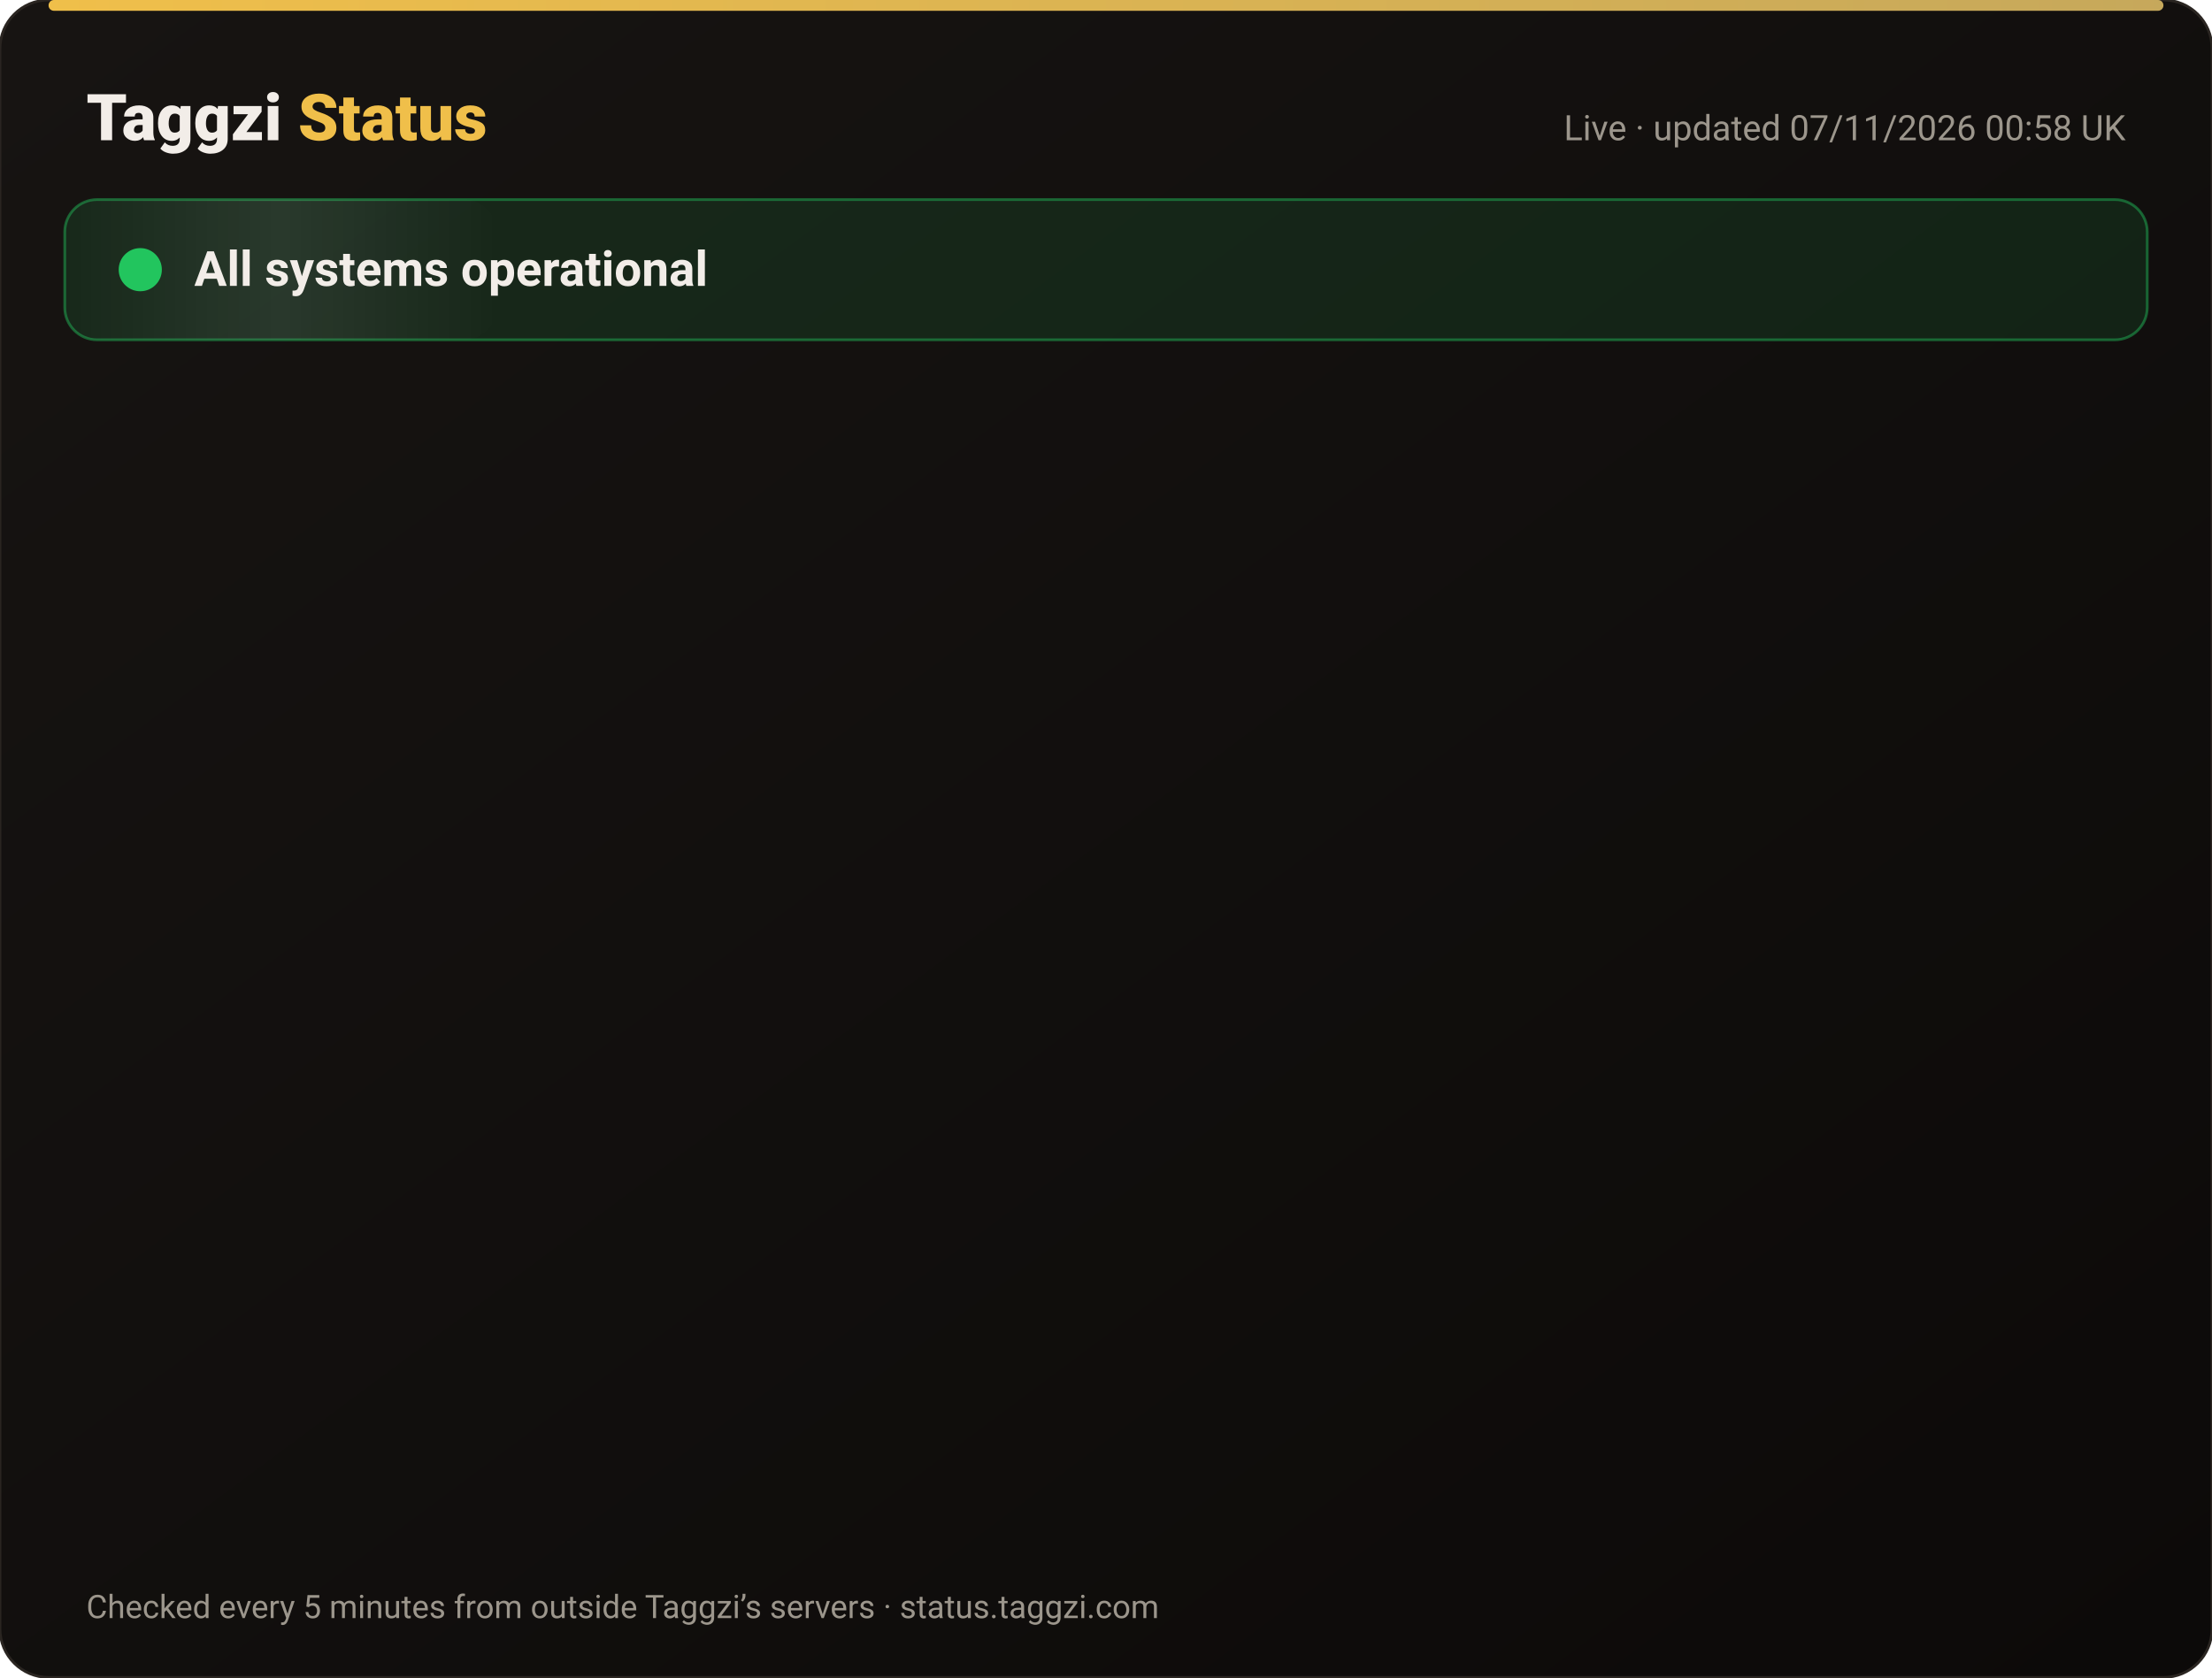
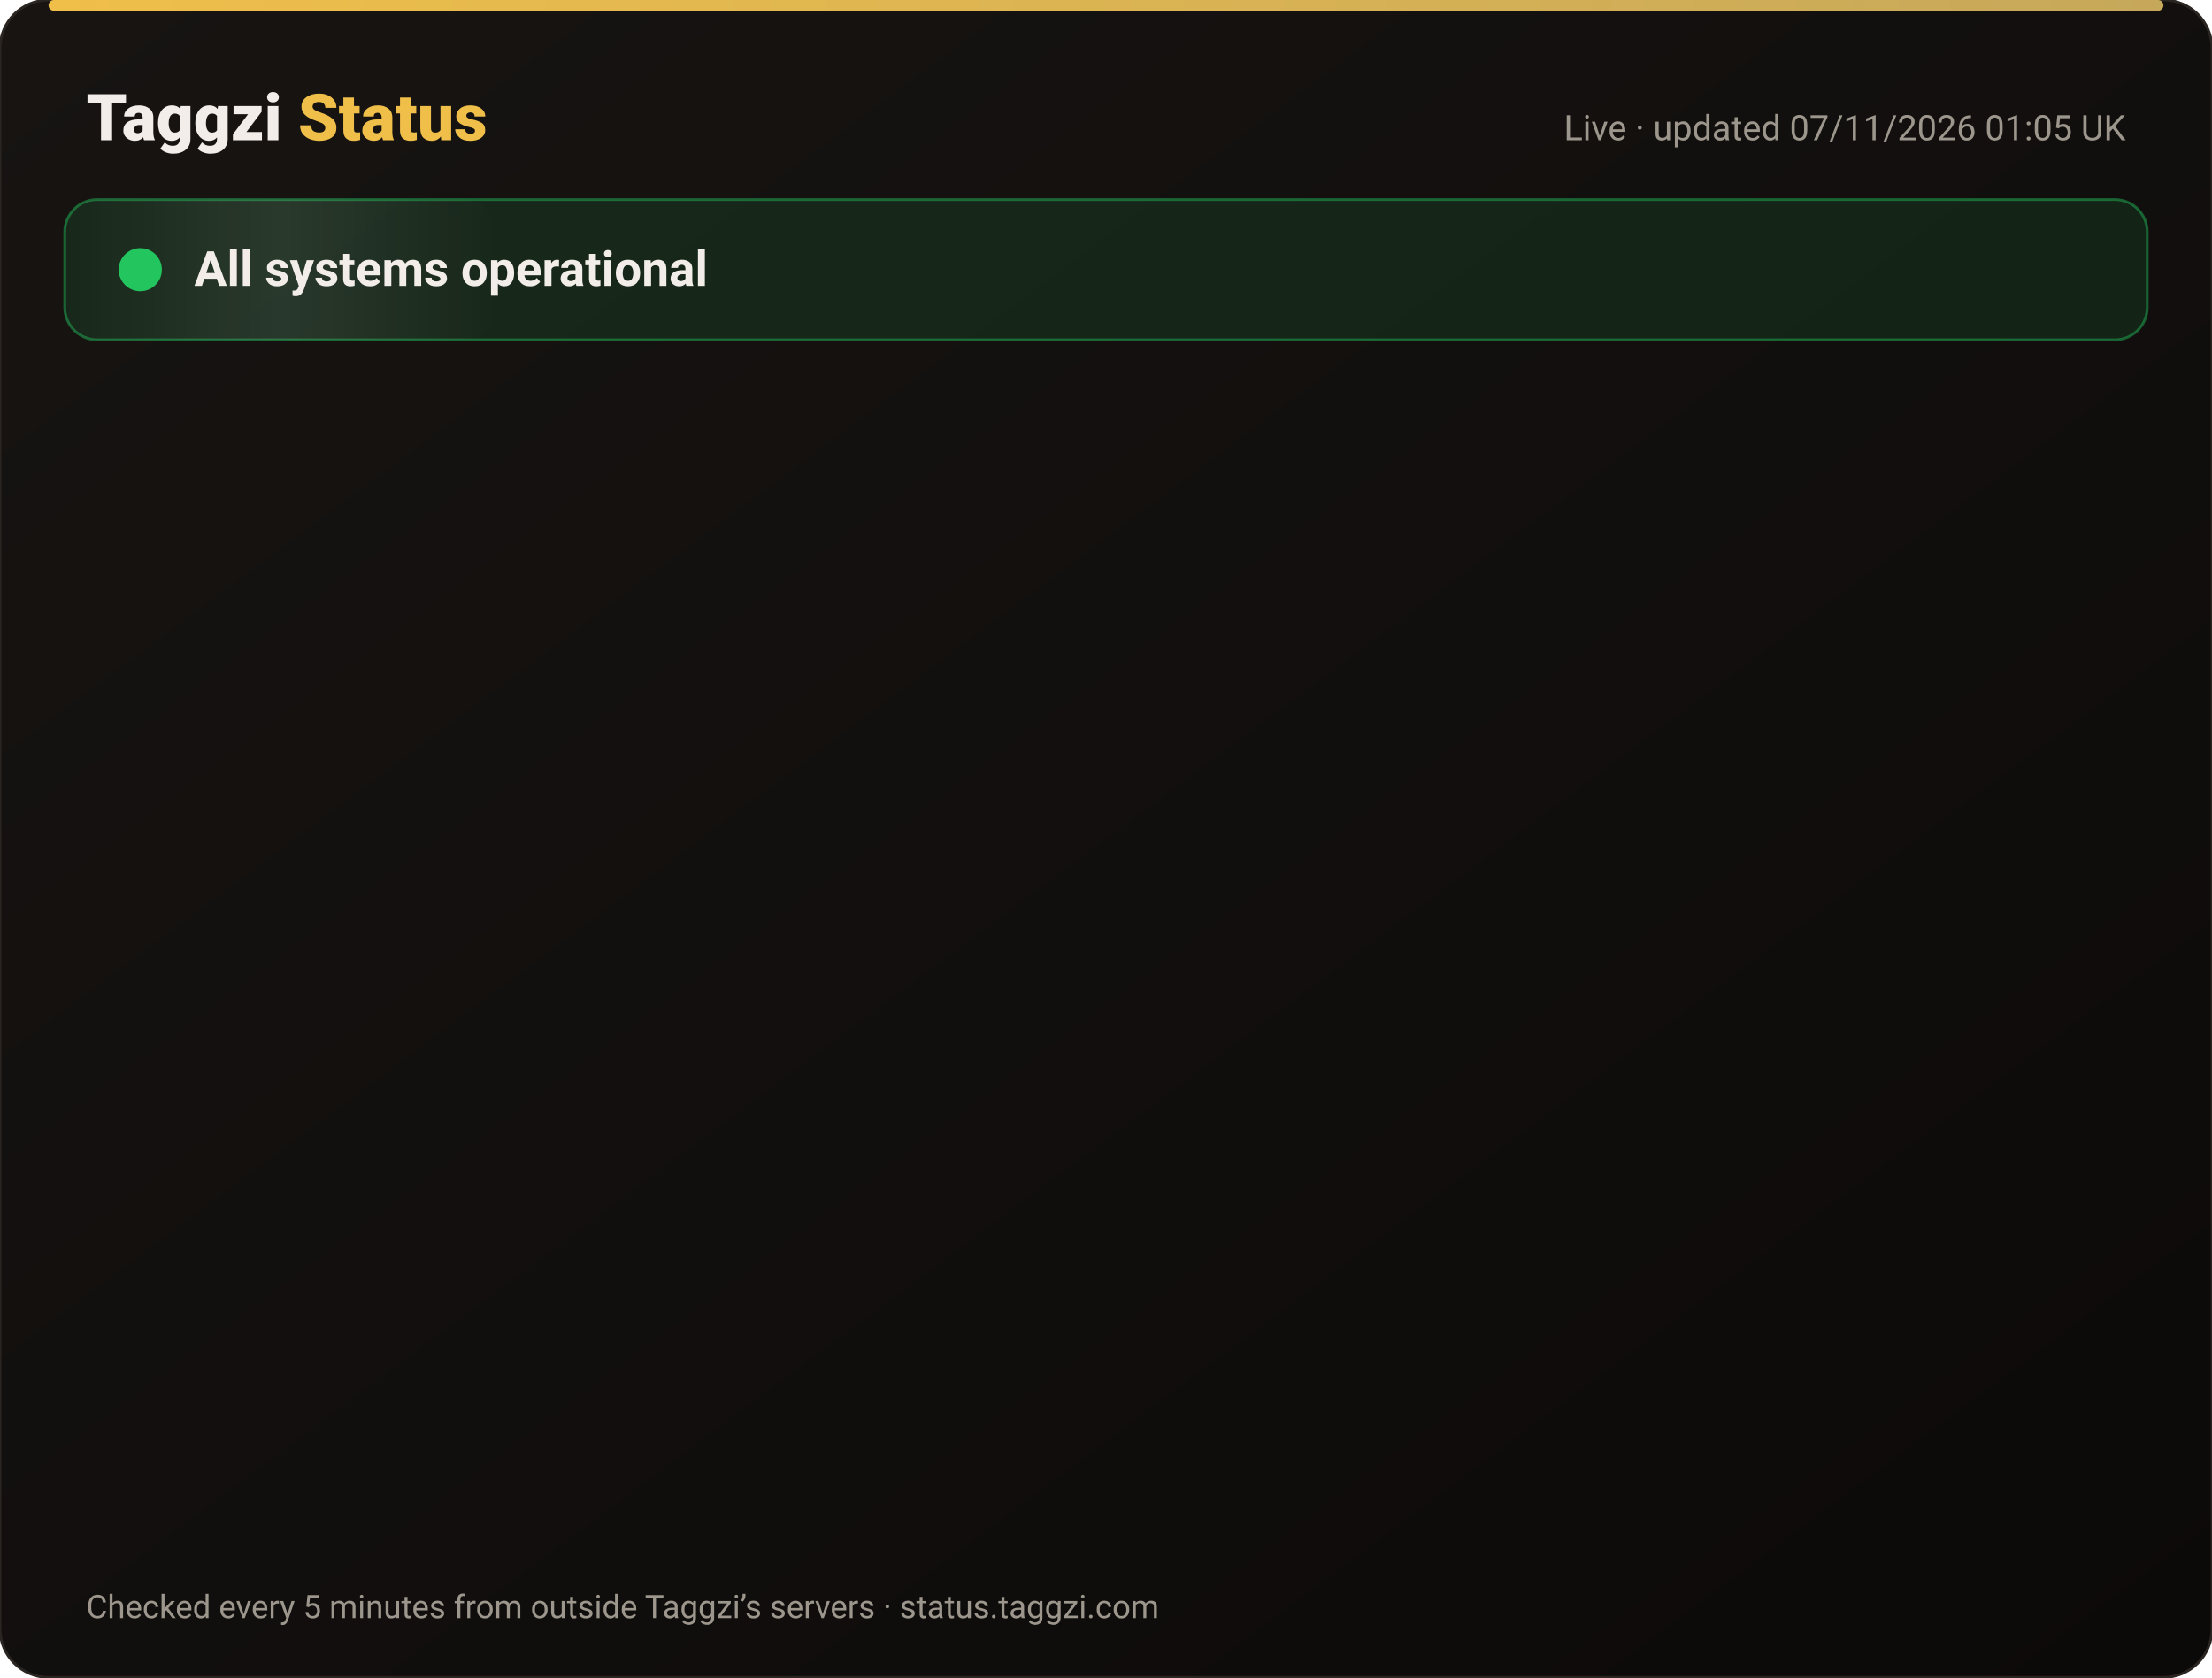
<svg xmlns="http://www.w3.org/2000/svg" width="820" height="622" viewBox="0 0 820 622" font-family="-apple-system,Segoe UI,Roboto,Helvetica,Arial,sans-serif">
  <defs>
    <linearGradient id="bg" x1="0" y1="0" x2="1" y2="1">
      <stop offset="0" stop-color="#171412" />
      <stop offset="1" stop-color="#0C0A09" />
    </linearGradient>
    <linearGradient id="gold" x1="0" x2="1">
      <stop offset="0" stop-color="#F0BF4A" />
      <stop offset="1" stop-color="#c6a85b" />
    </linearGradient>
    <linearGradient id="shine" x1="0" x2="1">
      <stop offset="0" stop-color="#fff" stop-opacity="0" />
      <stop offset=".5" stop-color="#fff" stop-opacity=".08" />
      <stop offset="1" stop-color="#fff" stop-opacity="0" />
    </linearGradient>
  </defs>
  <rect width="820" height="622" rx="18" fill="url(#bg)" stroke="#2a2521" />
  <rect x="18" y="0" width="784" height="4" rx="2" fill="url(#gold)" />
  <text x="32" y="52" font-size="24" font-weight="800" fill="#F2EDE8">Taggzi <tspan fill="#F0BF4A">Status</tspan>
  </text>
-   <text x="788" y="52" font-size="13" fill="#9C968C" text-anchor="end">Live · updated 07/11/2026 00:58 UK</text>
+   <text x="788" y="52" font-size="13" fill="#9C968C" text-anchor="end">Live · updated 07/11/2026 01:05 UK</text>
  <rect x="24" y="74" width="772" height="52" rx="12" fill="#22c55e" fill-opacity=".12" stroke="#22c55e" stroke-opacity=".45" />
  <rect x="24" y="74" width="160" height="52" rx="12" fill="url(#shine)">
    <animate attributeName="x" from="-160" to="820" dur="4s" repeatCount="indefinite" />
  </rect>
  <circle cx="52" cy="100" r="7" fill="#22c55e" />
  <circle cx="52" cy="100" r="7" fill="none" stroke="#22c55e" stroke-width="2">
    <animate attributeName="r" values="7;15;7" dur="2s" repeatCount="indefinite" />
    <animate attributeName="opacity" values=".9;0;.9" dur="2s" repeatCount="indefinite" />
  </circle>
  <text x="72" y="106" font-size="18" font-weight="700" fill="#F2EDE8">All systems operational</text>
  <g opacity="0">
    <animate attributeName="opacity" from="0" to="1" begin="0.00s" dur=".6s" fill="freeze" />
    <line x1="32" y1="188" x2="788" y2="188" stroke="#2a2521" />
    <circle cx="44" cy="166" r="6" fill="#22c55e">
      <animate attributeName="opacity" values="1;.45;1" dur="2.4s" begin="0.00s" repeatCount="indefinite" />
    </circle>
    <text x="62" y="171" font-size="15" font-weight="650" fill="#F2EDE8">Website</text>
    <text x="630" y="171" font-size="13" fill="#9C968C" text-anchor="end">99.96% uptime</text>
    <rect x="648" y="154" width="140" height="24" rx="12" fill="#22c55e" fill-opacity=".14" stroke="#22c55e" stroke-opacity=".5" />
    <text x="718" y="171" font-size="12" font-weight="700" fill="#22c55e" text-anchor="middle">Operational</text>
  </g>
  <g opacity="0">
    <animate attributeName="opacity" from="0" to="1" begin="0.15s" dur=".6s" fill="freeze" />
    <line x1="32" y1="234" x2="788" y2="234" stroke="#2a2521" />
    <circle cx="44" cy="212" r="6" fill="#22c55e">
      <animate attributeName="opacity" values="1;.45;1" dur="2.4s" begin="0.15s" repeatCount="indefinite" />
    </circle>
    <text x="62" y="217" font-size="15" font-weight="650" fill="#F2EDE8">Tag scans</text>
    <text x="630" y="217" font-size="13" fill="#9C968C" text-anchor="end">99.96% uptime</text>
    <rect x="648" y="200" width="140" height="24" rx="12" fill="#22c55e" fill-opacity=".14" stroke="#22c55e" stroke-opacity=".5" />
    <text x="718" y="217" font-size="12" font-weight="700" fill="#22c55e" text-anchor="middle">Operational</text>
  </g>
  <g opacity="0">
    <animate attributeName="opacity" from="0" to="1" begin="0.30s" dur=".6s" fill="freeze" />
    <line x1="32" y1="280" x2="788" y2="280" stroke="#2a2521" />
    <circle cx="44" cy="258" r="6" fill="#22c55e">
      <animate attributeName="opacity" values="1;.45;1" dur="2.4s" begin="0.30s" repeatCount="indefinite" />
    </circle>
    <text x="62" y="263" font-size="15" font-weight="650" fill="#F2EDE8">Manual tag lookup</text>
    <text x="630" y="263" font-size="13" fill="#9C968C" text-anchor="end">99.96% uptime</text>
    <rect x="648" y="246" width="140" height="24" rx="12" fill="#22c55e" fill-opacity=".14" stroke="#22c55e" stroke-opacity=".5" />
    <text x="718" y="263" font-size="12" font-weight="700" fill="#22c55e" text-anchor="middle">Operational</text>
  </g>
  <g opacity="0">
    <animate attributeName="opacity" from="0" to="1" begin="0.45s" dur=".6s" fill="freeze" />
    <line x1="32" y1="326" x2="788" y2="326" stroke="#2a2521" />
    <circle cx="44" cy="304" r="6" fill="#22c55e">
      <animate attributeName="opacity" values="1;.45;1" dur="2.4s" begin="0.45s" repeatCount="indefinite" />
    </circle>
    <text x="62" y="309" font-size="15" font-weight="650" fill="#F2EDE8">App &amp; login</text>
    <text x="630" y="309" font-size="13" fill="#9C968C" text-anchor="end">99.96% uptime</text>
    <rect x="648" y="292" width="140" height="24" rx="12" fill="#22c55e" fill-opacity=".14" stroke="#22c55e" stroke-opacity=".5" />
    <text x="718" y="309" font-size="12" font-weight="700" fill="#22c55e" text-anchor="middle">Operational</text>
  </g>
  <g opacity="0">
    <animate attributeName="opacity" from="0" to="1" begin="0.60s" dur=".6s" fill="freeze" />
    <line x1="32" y1="372" x2="788" y2="372" stroke="#2a2521" />
    <circle cx="44" cy="350" r="6" fill="#22c55e">
      <animate attributeName="opacity" values="1;.45;1" dur="2.4s" begin="0.60s" repeatCount="indefinite" />
    </circle>
    <text x="62" y="355" font-size="15" font-weight="650" fill="#F2EDE8">Community alerts</text>
    <text x="630" y="355" font-size="13" fill="#9C968C" text-anchor="end">99.96% uptime</text>
    <rect x="648" y="338" width="140" height="24" rx="12" fill="#22c55e" fill-opacity=".14" stroke="#22c55e" stroke-opacity=".5" />
    <text x="718" y="355" font-size="12" font-weight="700" fill="#22c55e" text-anchor="middle">Operational</text>
  </g>
  <g opacity="0">
    <animate attributeName="opacity" from="0" to="1" begin="0.75s" dur=".6s" fill="freeze" />
    <line x1="32" y1="418" x2="788" y2="418" stroke="#2a2521" />
    <circle cx="44" cy="396" r="6" fill="#22c55e">
      <animate attributeName="opacity" values="1;.45;1" dur="2.4s" begin="0.75s" repeatCount="indefinite" />
    </circle>
    <text x="62" y="401" font-size="15" font-weight="650" fill="#F2EDE8">Private calling</text>
    <text x="630" y="401" font-size="13" fill="#9C968C" text-anchor="end">99.96% uptime</text>
    <rect x="648" y="384" width="140" height="24" rx="12" fill="#22c55e" fill-opacity=".14" stroke="#22c55e" stroke-opacity=".5" />
    <text x="718" y="401" font-size="12" font-weight="700" fill="#22c55e" text-anchor="middle">Operational</text>
  </g>
  <g opacity="0">
    <animate attributeName="opacity" from="0" to="1" begin="0.90s" dur=".6s" fill="freeze" />
    <line x1="32" y1="464" x2="788" y2="464" stroke="#2a2521" />
    <circle cx="44" cy="442" r="6" fill="#22c55e">
      <animate attributeName="opacity" values="1;.45;1" dur="2.4s" begin="0.90s" repeatCount="indefinite" />
    </circle>
    <text x="62" y="447" font-size="15" font-weight="650" fill="#F2EDE8">Payments</text>
    <text x="630" y="447" font-size="13" fill="#9C968C" text-anchor="end">99.96% uptime</text>
    <rect x="648" y="430" width="140" height="24" rx="12" fill="#22c55e" fill-opacity=".14" stroke="#22c55e" stroke-opacity=".5" />
    <text x="718" y="447" font-size="12" font-weight="700" fill="#22c55e" text-anchor="middle">Operational</text>
  </g>
  <g opacity="0">
    <animate attributeName="opacity" from="0" to="1" begin="1.05s" dur=".6s" fill="freeze" />
    <line x1="32" y1="510" x2="788" y2="510" stroke="#2a2521" />
    <circle cx="44" cy="488" r="6" fill="#22c55e">
      <animate attributeName="opacity" values="1;.45;1" dur="2.4s" begin="1.05s" repeatCount="indefinite" />
    </circle>
    <text x="62" y="493" font-size="15" font-weight="650" fill="#F2EDE8">Email &amp; support</text>
    <text x="630" y="493" font-size="13" fill="#9C968C" text-anchor="end">99.96% uptime</text>
    <rect x="648" y="476" width="140" height="24" rx="12" fill="#22c55e" fill-opacity=".14" stroke="#22c55e" stroke-opacity=".5" />
    <text x="718" y="493" font-size="12" font-weight="700" fill="#22c55e" text-anchor="middle">Operational</text>
  </g>
  <g opacity="0">
    <animate attributeName="opacity" from="0" to="1" begin="1.20s" dur=".6s" fill="freeze" />
    <line x1="32" y1="556" x2="788" y2="556" stroke="#2a2521" />
    <circle cx="44" cy="534" r="6" fill="#22c55e">
      <animate attributeName="opacity" values="1;.45;1" dur="2.4s" begin="1.20s" repeatCount="indefinite" />
    </circle>
    <text x="62" y="539" font-size="15" font-weight="650" fill="#F2EDE8">Secure connection (SSL)</text>
    <text x="630" y="539" font-size="13" fill="#9C968C" text-anchor="end">100.00% uptime</text>
    <rect x="648" y="522" width="140" height="24" rx="12" fill="#22c55e" fill-opacity=".14" stroke="#22c55e" stroke-opacity=".5" />
    <text x="718" y="539" font-size="12" font-weight="700" fill="#22c55e" text-anchor="middle">Operational</text>
  </g>
  <text x="32" y="600" font-size="12" fill="#9C968C">Checked every 5 minutes from outside Taggzi’s servers · status.taggzi.com</text>
</svg>
